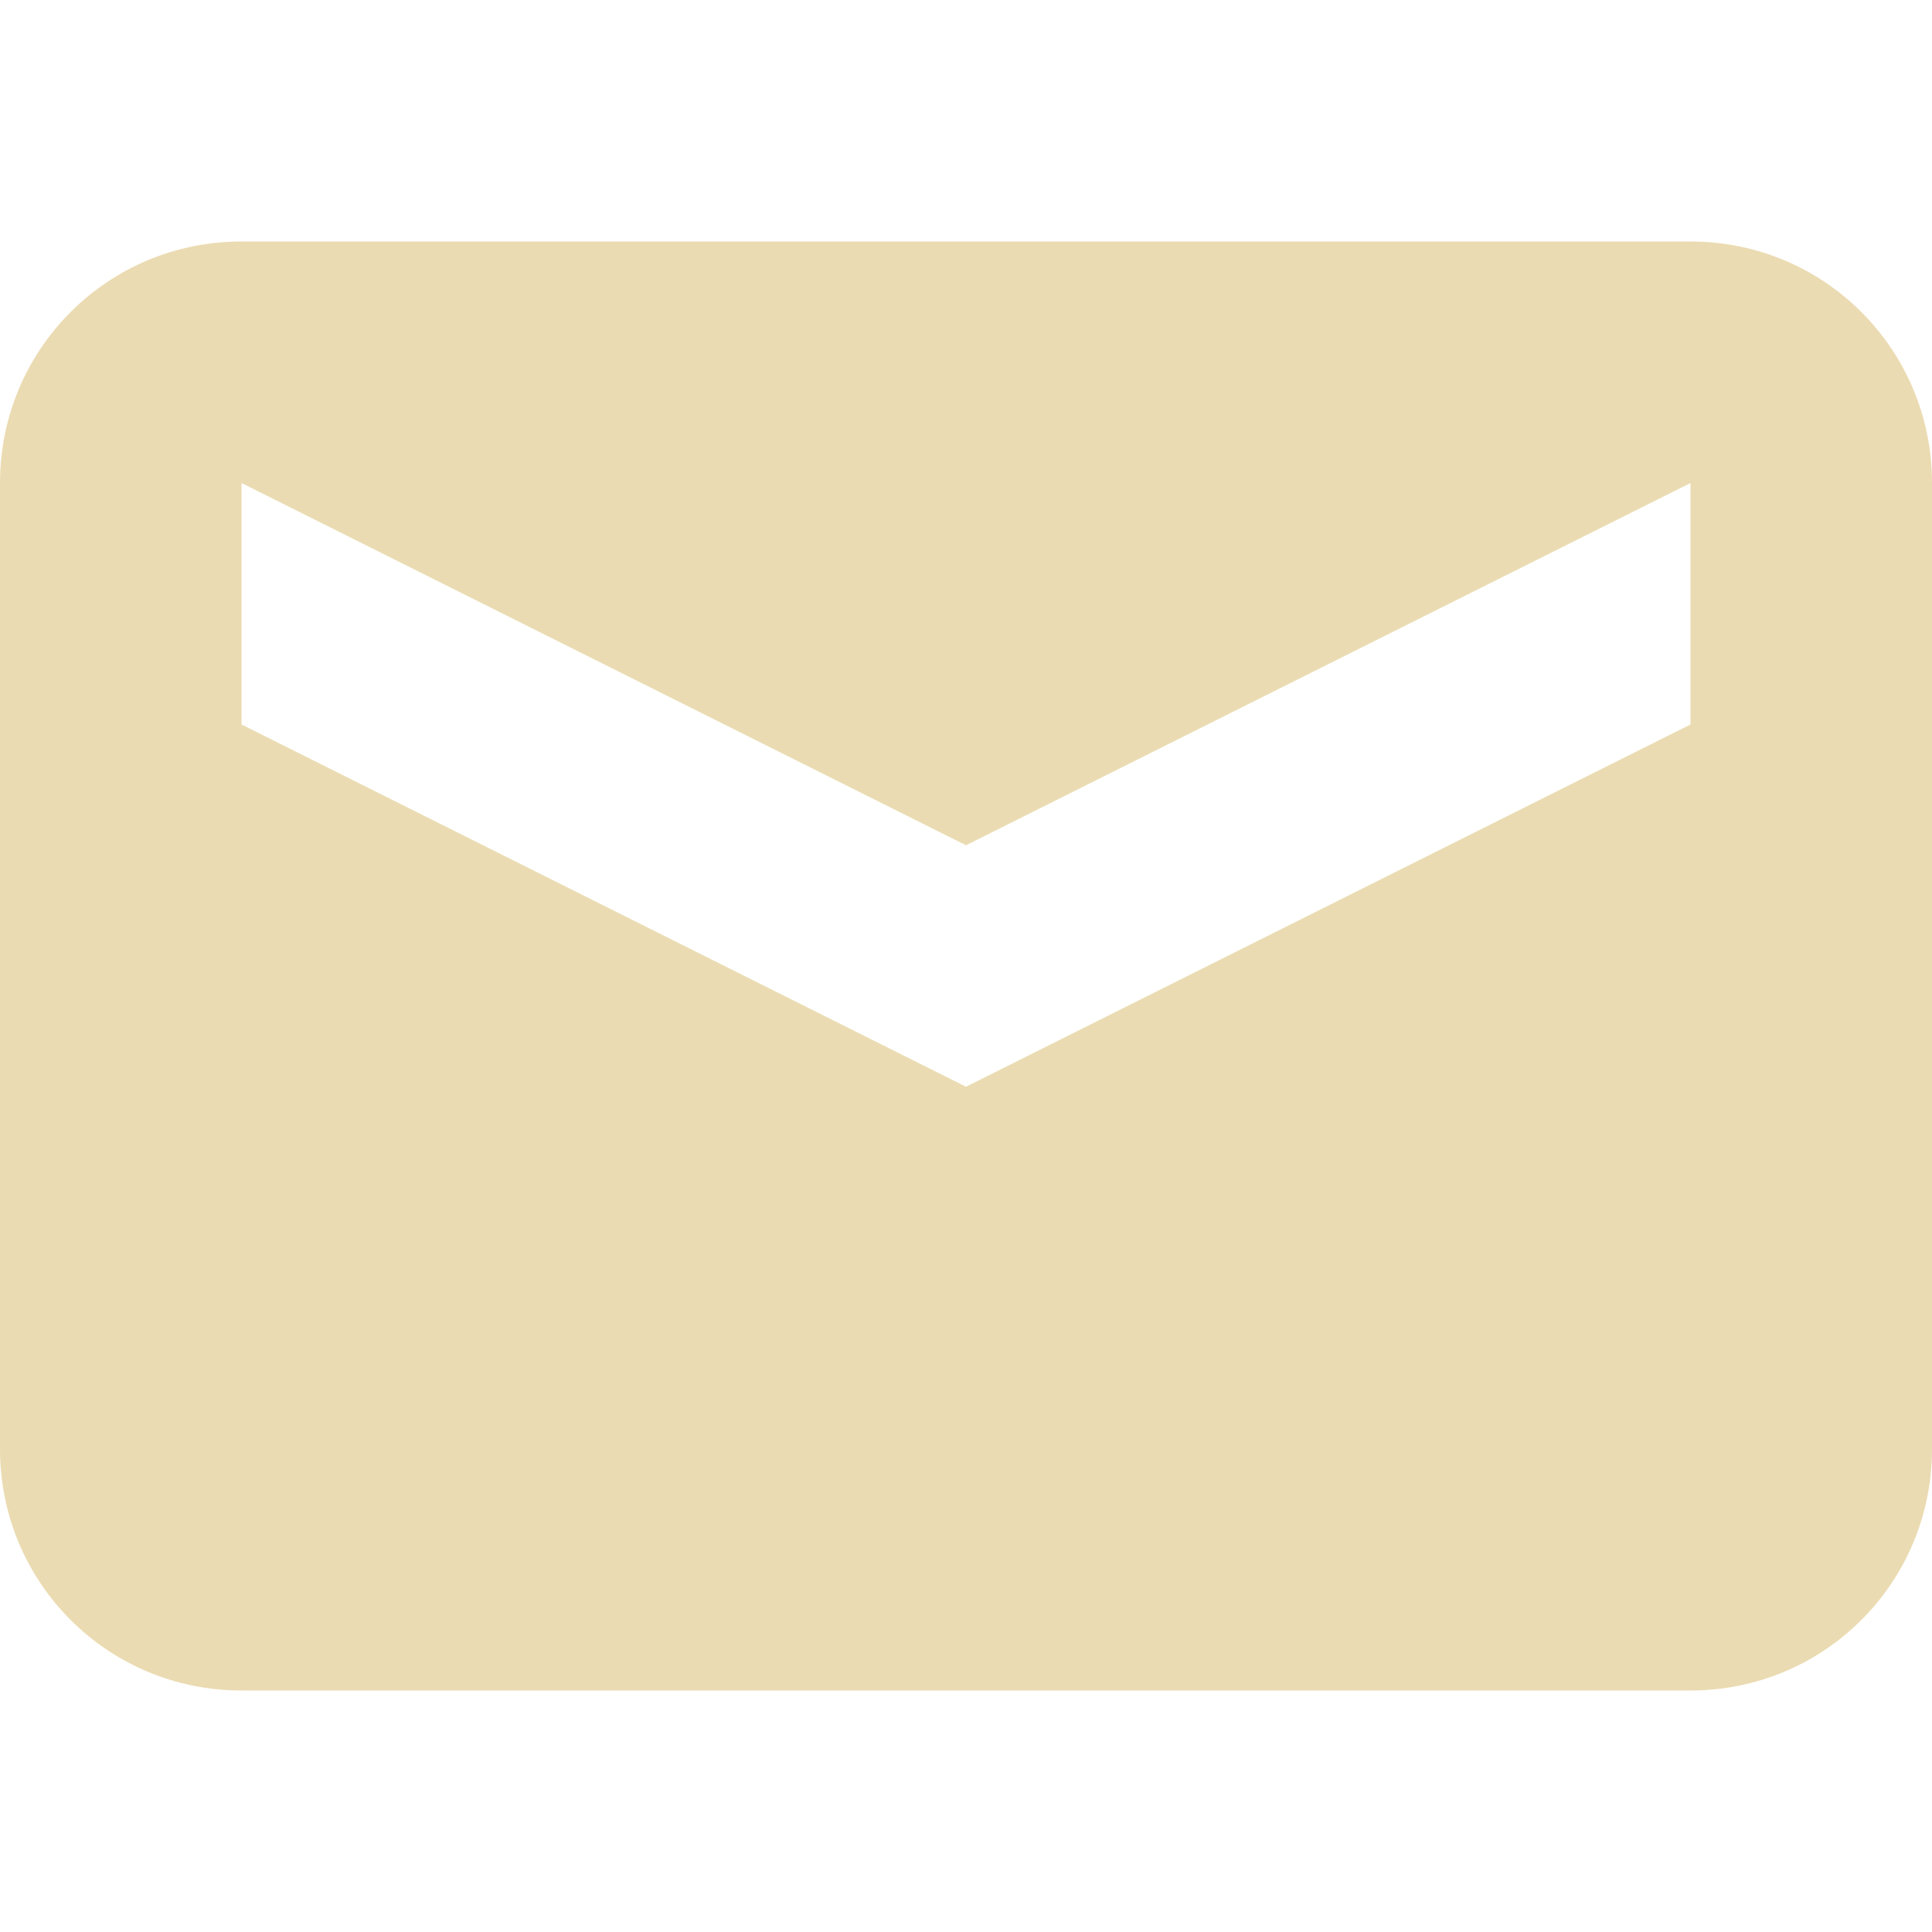
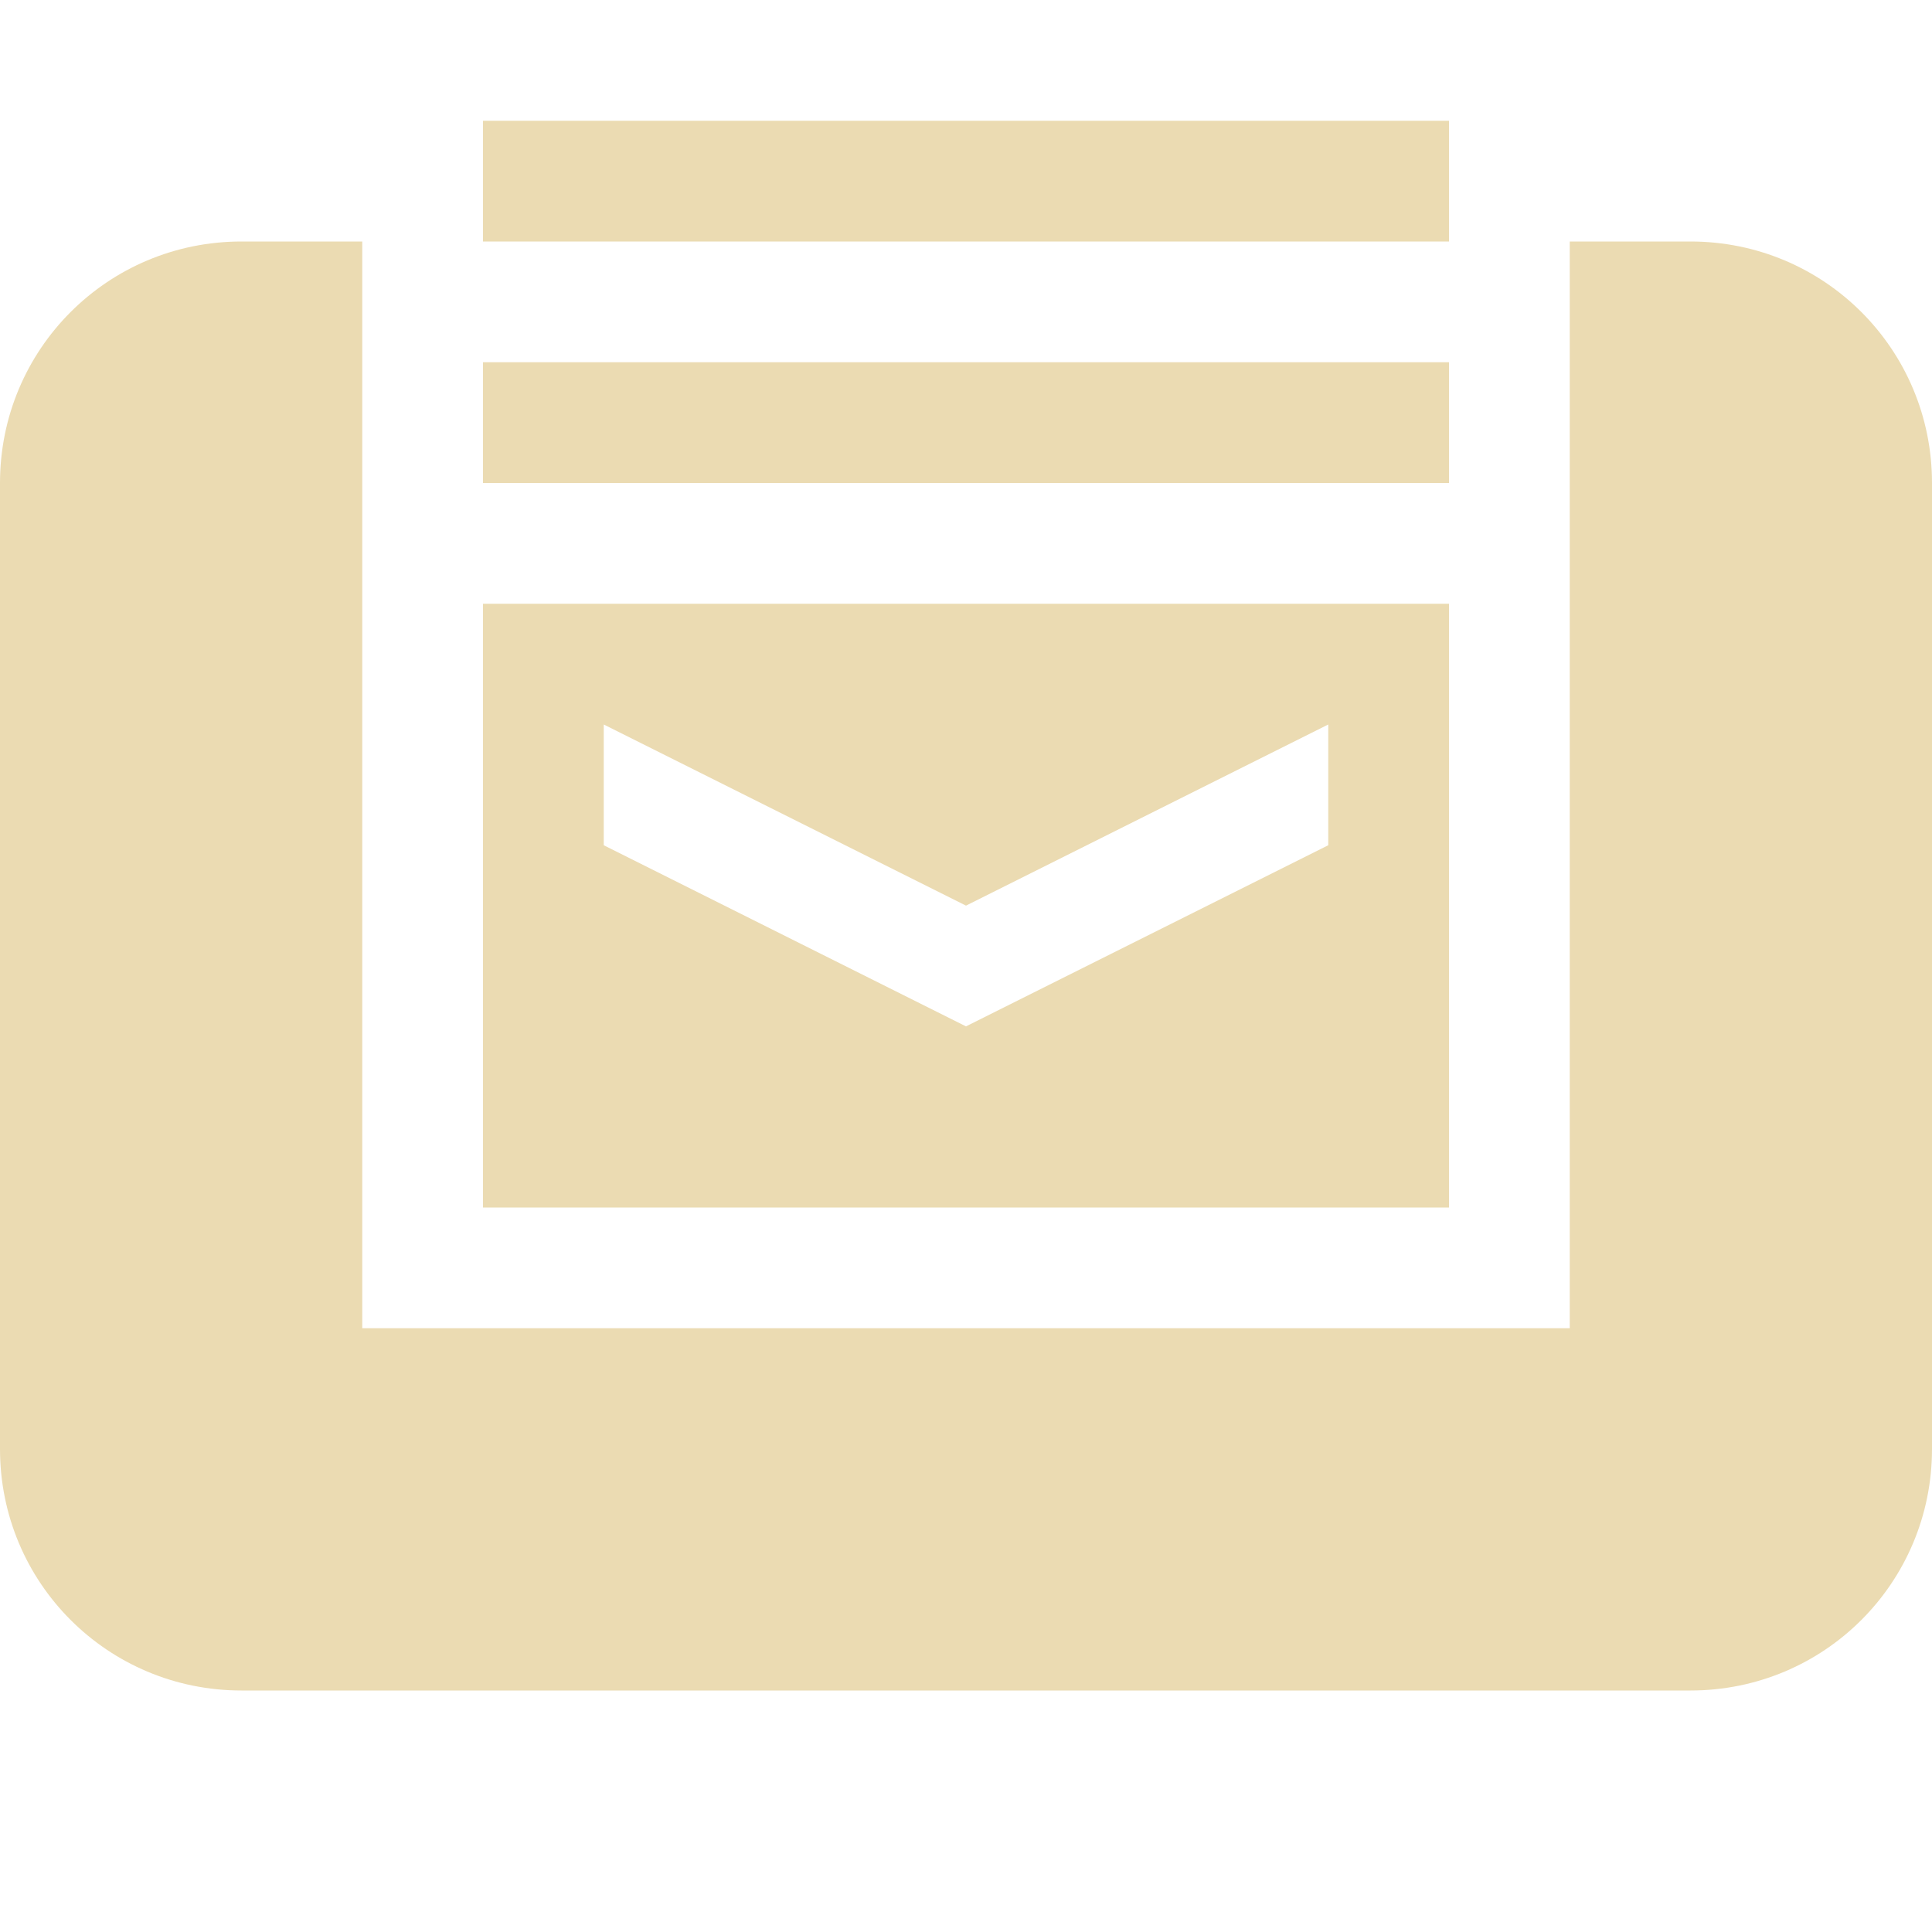
- <svg xmlns="http://www.w3.org/2000/svg" width="16" height="16" viewBox="0 0 16 16">
+ <svg xmlns="http://www.w3.org/2000/svg" width="16" height="16" version="1.1" viewBox="0 0 16 16">
  <defs>
-     <style id="current-color-scheme" type="text/css">
-    .ColorScheme-Text { color:#ebdbb2; } .ColorScheme-Highlight { color:#458588; }
-   </style>
+     <style type="text/css">.ColorScheme-Text { color:#ebdbb2; } .ColorScheme-Highlight { color:#458588; }</style>
  </defs>
-   <path style="fill:currentColor" class="ColorScheme-Text" d="M 2 2 C 0.892 2 0 2.892 0 4 L 0 12 C 0 13.108 0.892 14 2 14 L 14 14 C 15.108 14 16 13.108 16 12 L 16 4 C 16 2.892 15.108 2 14 2 L 2 2 z M 2 4 L 8 7 L 14 4 L 14 6 L 8 9 L 2 6 L 2 4 z" />
+   <path class="ColorScheme-Text" d="m4 1v1h8v-1zm-2 1c-1.108 0-2 0.892-2 2v8c0 1.108 0.892 2 2 2h12c1.108 0 2-0.892 2-2v-8c0-1.108-0.892-2-2-2h-1v9h-10v-9zm2 1v1h8v-1zm0 2v5h8v-5zm1 1 3 1.5 3-1.5v1l-3 1.5-3-1.5z" fill="currentColor" />
</svg>
